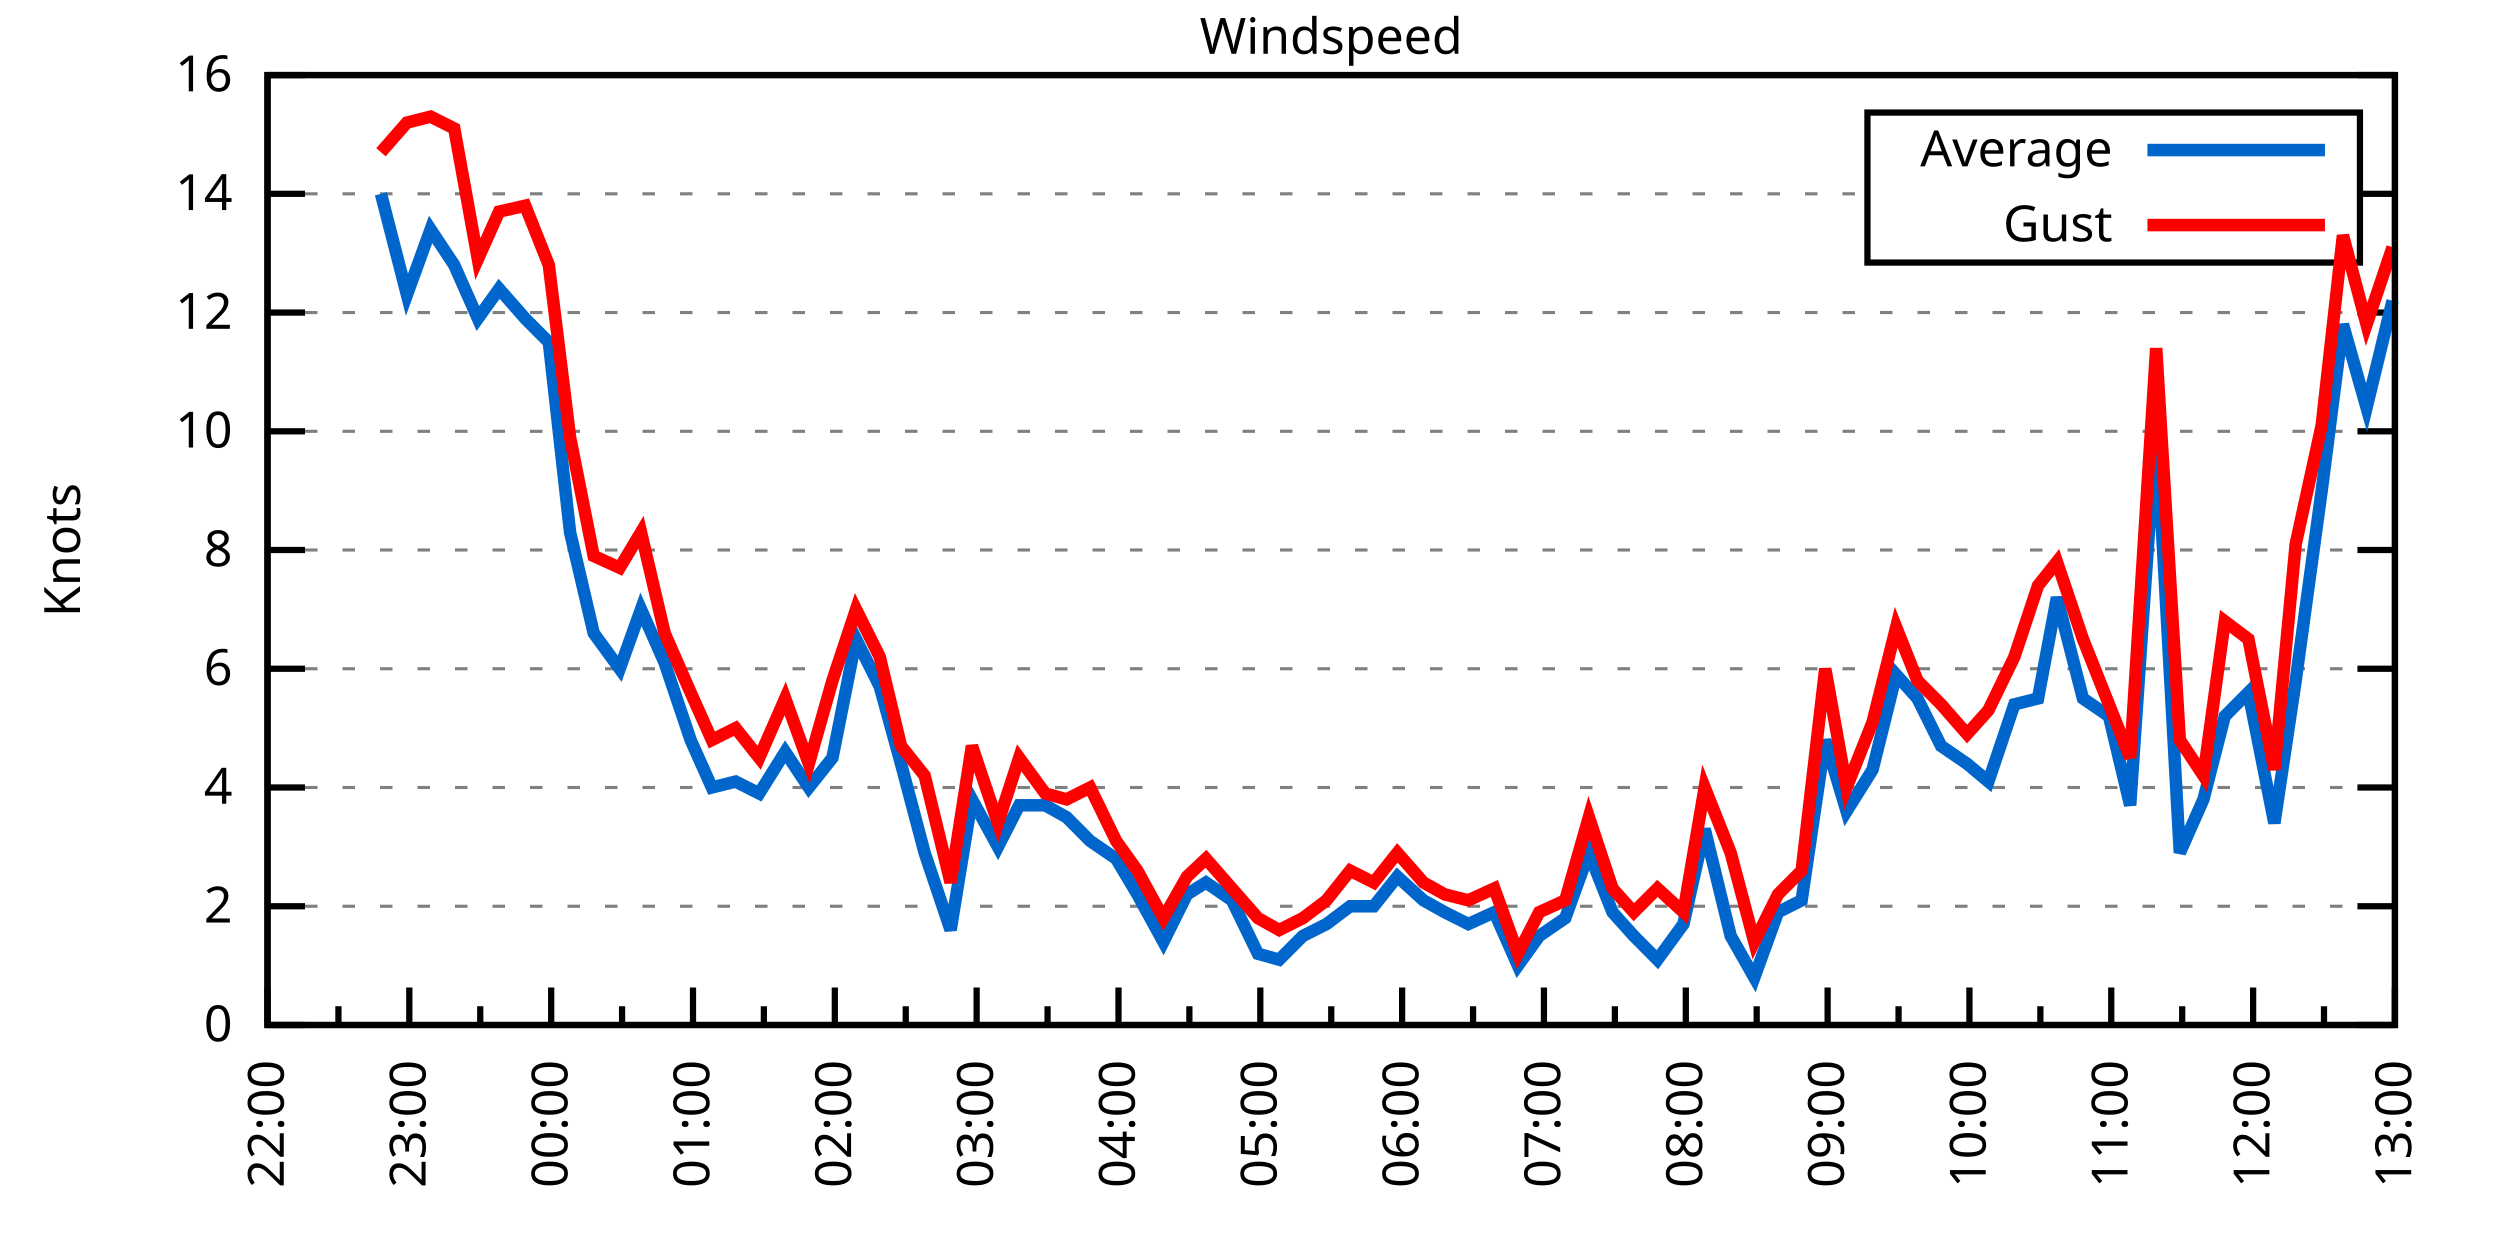
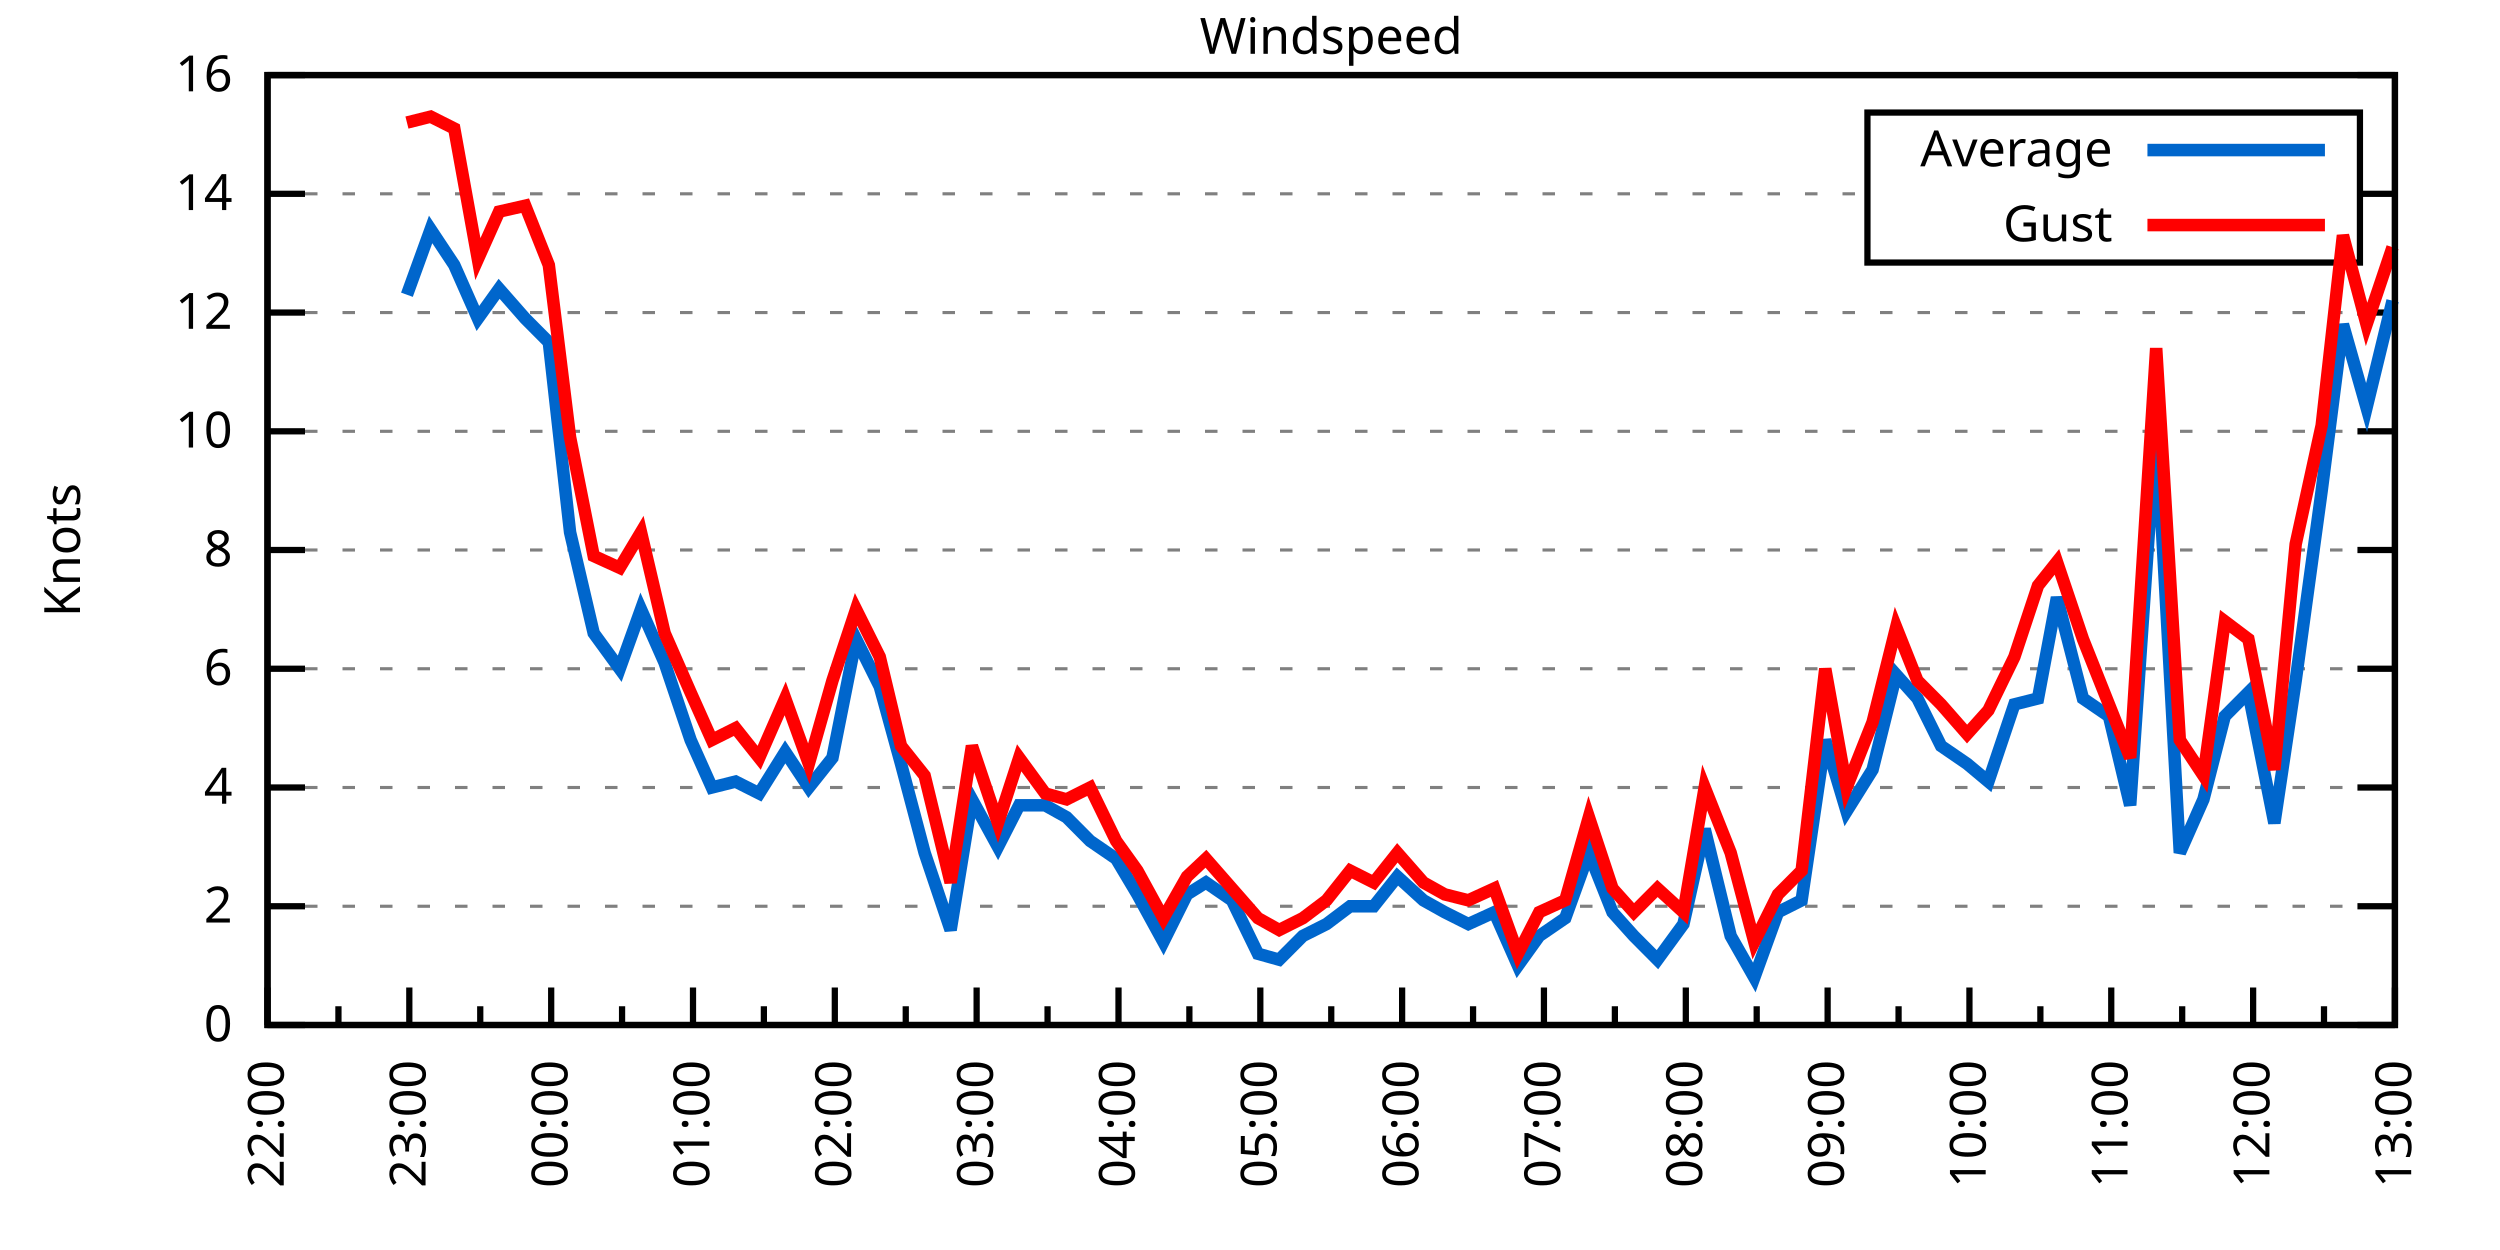
<svg xmlns="http://www.w3.org/2000/svg" xmlns:xlink="http://www.w3.org/1999/xlink" width="400" height="200" viewBox="0 0 400 200">
  <g id="gnuplot_canvas">
    <rect x="0" y="0" width="400" height="200" fill="none" />
    <defs>
      <circle id="gpDot" r="0.5" stroke-width="0.5" stroke="currentColor" />
      <path id="gpPt0" stroke-width="0.333" stroke="currentColor" d="M-1,0 h2 M0,-1 v2" />
      <path id="gpPt1" stroke-width="0.333" stroke="currentColor" d="M-1,-1 L1,1 M1,-1 L-1,1" />
      <path id="gpPt2" stroke-width="0.333" stroke="currentColor" d="M-1,0 L1,0 M0,-1 L0,1 M-1,-1 L1,1 M-1,1 L1,-1" />
      <rect id="gpPt3" stroke-width="0.333" stroke="currentColor" x="-1" y="-1" width="2" height="2" />
      <rect id="gpPt4" stroke-width="0.333" stroke="currentColor" fill="currentColor" x="-1" y="-1" width="2" height="2" />
      <circle id="gpPt5" stroke-width="0.333" stroke="currentColor" cx="0" cy="0" r="1" />
      <use xlink:href="#gpPt5" id="gpPt6" fill="currentColor" stroke="none" />
      <path id="gpPt7" stroke-width="0.333" stroke="currentColor" d="M0,-1.33 L-1.33,0.67 L1.33,0.67 z" />
      <use xlink:href="#gpPt7" id="gpPt8" fill="currentColor" stroke="none" />
      <use xlink:href="#gpPt7" id="gpPt9" stroke="currentColor" transform="rotate(180)" />
      <use xlink:href="#gpPt9" id="gpPt10" fill="currentColor" stroke="none" />
      <use xlink:href="#gpPt3" id="gpPt11" stroke="currentColor" transform="rotate(45)" />
      <use xlink:href="#gpPt11" id="gpPt12" fill="currentColor" stroke="none" />
      <path id="gpPt13" stroke-width="0.333" stroke="currentColor" d="M0,1.330 L1.265,0.411 L0.782,-1.067 L-0.782,-1.076 L-1.265,0.411 z" />
      <use xlink:href="#gpPt13" id="gpPt14" fill="currentColor" stroke="none" />
      <filter id="textbox" filterUnits="objectBoundingBox" x="0" y="0" height="1" width="1">
        <feFlood flood-color="white" flood-opacity="1" result="bgnd" />
        <feComposite in="SourceGraphic" in2="bgnd" operator="atop" />
      </filter>
      <filter id="greybox" filterUnits="objectBoundingBox" x="0" y="0" height="1" width="1">
        <feFlood flood-color="lightgrey" flood-opacity="1" result="grey" />
        <feComposite in="SourceGraphic" in2="grey" operator="atop" />
      </filter>
    </defs>
    <g fill="none" color="white" stroke="currentColor" stroke-width="1.00" stroke-linecap="butt" stroke-linejoin="miter">
</g>
    <g fill="none" color="black" stroke="currentColor" stroke-width="1.00" stroke-linecap="butt" stroke-linejoin="miter">
      <g stroke="none" shape-rendering="crispEdges">
        <polygon fill="rgb(255, 255, 255)" points="42.80,164.00 383.18,164.00 383.18,12.02 42.80,12.02 " />
      </g>
    </g>
    <g fill="none" color="black" stroke="currentColor" stroke-width="1.00" stroke-linecap="butt" stroke-linejoin="miter">
</g>
    <g fill="none" color="black" stroke="black" stroke-width="0.50" stroke-linecap="butt" stroke-linejoin="miter">
</g>
    <g fill="none" color="gray" stroke="currentColor" stroke-width="0.50" stroke-linecap="butt" stroke-linejoin="miter">
      <path stroke="gray" stroke-dasharray="2,4" class="gridline" d="M42.80,164.00 L383.19,164.00  " />
    </g>
    <g fill="none" color="gray" stroke="gray" stroke-width="1.00" stroke-linecap="butt" stroke-linejoin="miter">
</g>
    <g fill="none" color="black" stroke="currentColor" stroke-width="1.00" stroke-linecap="butt" stroke-linejoin="miter">
      <path stroke="black" d="M42.80,164.00 L48.80,164.00 M383.19,164.00 L377.19,164.00  " />
      <g transform="translate(37.20,166.60)" stroke="none" fill="black" font-family="Sans" font-size="8.00" text-anchor="end">
        <text>
          <tspan font-family="Sans"> 0</tspan>
        </text>
      </g>
    </g>
    <g fill="none" color="black" stroke="currentColor" stroke-width="1.00" stroke-linecap="butt" stroke-linejoin="miter">
</g>
    <g fill="none" color="black" stroke="black" stroke-width="0.50" stroke-linecap="butt" stroke-linejoin="miter">
</g>
    <g fill="none" color="gray" stroke="currentColor" stroke-width="0.50" stroke-linecap="butt" stroke-linejoin="miter">
      <path stroke="gray" stroke-dasharray="2,4" class="gridline" d="M42.80,145.00 L383.19,145.00  " />
    </g>
    <g fill="none" color="gray" stroke="gray" stroke-width="1.00" stroke-linecap="butt" stroke-linejoin="miter">
</g>
    <g fill="none" color="black" stroke="currentColor" stroke-width="1.00" stroke-linecap="butt" stroke-linejoin="miter">
      <path stroke="black" d="M42.80,145.00 L48.80,145.00 M383.19,145.00 L377.19,145.00  " />
      <g transform="translate(37.20,147.60)" stroke="none" fill="black" font-family="Sans" font-size="8.00" text-anchor="end">
        <text>
          <tspan font-family="Sans"> 2</tspan>
        </text>
      </g>
    </g>
    <g fill="none" color="black" stroke="currentColor" stroke-width="1.00" stroke-linecap="butt" stroke-linejoin="miter">
</g>
    <g fill="none" color="black" stroke="black" stroke-width="0.50" stroke-linecap="butt" stroke-linejoin="miter">
</g>
    <g fill="none" color="gray" stroke="currentColor" stroke-width="0.50" stroke-linecap="butt" stroke-linejoin="miter">
      <path stroke="gray" stroke-dasharray="2,4" class="gridline" d="M42.80,126.00 L383.19,126.00  " />
    </g>
    <g fill="none" color="gray" stroke="gray" stroke-width="1.00" stroke-linecap="butt" stroke-linejoin="miter">
</g>
    <g fill="none" color="black" stroke="currentColor" stroke-width="1.00" stroke-linecap="butt" stroke-linejoin="miter">
      <path stroke="black" d="M42.80,126.00 L48.80,126.00 M383.19,126.00 L377.19,126.00  " />
      <g transform="translate(37.20,128.60)" stroke="none" fill="black" font-family="Sans" font-size="8.00" text-anchor="end">
        <text>
          <tspan font-family="Sans"> 4</tspan>
        </text>
      </g>
    </g>
    <g fill="none" color="black" stroke="currentColor" stroke-width="1.00" stroke-linecap="butt" stroke-linejoin="miter">
</g>
    <g fill="none" color="black" stroke="black" stroke-width="0.50" stroke-linecap="butt" stroke-linejoin="miter">
</g>
    <g fill="none" color="gray" stroke="currentColor" stroke-width="0.50" stroke-linecap="butt" stroke-linejoin="miter">
      <path stroke="gray" stroke-dasharray="2,4" class="gridline" d="M42.80,107.00 L383.19,107.00  " />
    </g>
    <g fill="none" color="gray" stroke="gray" stroke-width="1.00" stroke-linecap="butt" stroke-linejoin="miter">
</g>
    <g fill="none" color="black" stroke="currentColor" stroke-width="1.00" stroke-linecap="butt" stroke-linejoin="miter">
      <path stroke="black" d="M42.80,107.00 L48.80,107.00 M383.19,107.00 L377.19,107.00  " />
      <g transform="translate(37.20,109.60)" stroke="none" fill="black" font-family="Sans" font-size="8.00" text-anchor="end">
        <text>
          <tspan font-family="Sans"> 6</tspan>
        </text>
      </g>
    </g>
    <g fill="none" color="black" stroke="currentColor" stroke-width="1.00" stroke-linecap="butt" stroke-linejoin="miter">
</g>
    <g fill="none" color="black" stroke="black" stroke-width="0.50" stroke-linecap="butt" stroke-linejoin="miter">
</g>
    <g fill="none" color="gray" stroke="currentColor" stroke-width="0.50" stroke-linecap="butt" stroke-linejoin="miter">
      <path stroke="gray" stroke-dasharray="2,4" class="gridline" d="M42.80,88.00 L383.19,88.00  " />
    </g>
    <g fill="none" color="gray" stroke="gray" stroke-width="1.00" stroke-linecap="butt" stroke-linejoin="miter">
</g>
    <g fill="none" color="black" stroke="currentColor" stroke-width="1.00" stroke-linecap="butt" stroke-linejoin="miter">
      <path stroke="black" d="M42.80,88.00 L48.80,88.00 M383.19,88.00 L377.19,88.00  " />
      <g transform="translate(37.20,90.60)" stroke="none" fill="black" font-family="Sans" font-size="8.00" text-anchor="end">
        <text>
          <tspan font-family="Sans"> 8</tspan>
        </text>
      </g>
    </g>
    <g fill="none" color="black" stroke="currentColor" stroke-width="1.00" stroke-linecap="butt" stroke-linejoin="miter">
</g>
    <g fill="none" color="black" stroke="black" stroke-width="0.50" stroke-linecap="butt" stroke-linejoin="miter">
</g>
    <g fill="none" color="gray" stroke="currentColor" stroke-width="0.50" stroke-linecap="butt" stroke-linejoin="miter">
      <path stroke="gray" stroke-dasharray="2,4" class="gridline" d="M42.80,69.01 L383.19,69.01  " />
    </g>
    <g fill="none" color="gray" stroke="gray" stroke-width="1.00" stroke-linecap="butt" stroke-linejoin="miter">
</g>
    <g fill="none" color="black" stroke="currentColor" stroke-width="1.00" stroke-linecap="butt" stroke-linejoin="miter">
      <path stroke="black" d="M42.80,69.01 L48.80,69.01 M383.19,69.01 L377.19,69.01  " />
      <g transform="translate(37.20,71.61)" stroke="none" fill="black" font-family="Sans" font-size="8.00" text-anchor="end">
        <text>
          <tspan font-family="Sans"> 10</tspan>
        </text>
      </g>
    </g>
    <g fill="none" color="black" stroke="currentColor" stroke-width="1.00" stroke-linecap="butt" stroke-linejoin="miter">
</g>
    <g fill="none" color="black" stroke="black" stroke-width="0.50" stroke-linecap="butt" stroke-linejoin="miter">
</g>
    <g fill="none" color="gray" stroke="currentColor" stroke-width="0.50" stroke-linecap="butt" stroke-linejoin="miter">
      <path stroke="gray" stroke-dasharray="2,4" class="gridline" d="M42.80,50.01 L383.19,50.01  " />
    </g>
    <g fill="none" color="gray" stroke="gray" stroke-width="1.00" stroke-linecap="butt" stroke-linejoin="miter">
</g>
    <g fill="none" color="black" stroke="currentColor" stroke-width="1.00" stroke-linecap="butt" stroke-linejoin="miter">
      <path stroke="black" d="M42.80,50.01 L48.80,50.01 M383.19,50.01 L377.19,50.01  " />
      <g transform="translate(37.20,52.61)" stroke="none" fill="black" font-family="Sans" font-size="8.00" text-anchor="end">
        <text>
          <tspan font-family="Sans"> 12</tspan>
        </text>
      </g>
    </g>
    <g fill="none" color="black" stroke="currentColor" stroke-width="1.00" stroke-linecap="butt" stroke-linejoin="miter">
</g>
    <g fill="none" color="black" stroke="black" stroke-width="0.50" stroke-linecap="butt" stroke-linejoin="miter">
</g>
    <g fill="none" color="gray" stroke="currentColor" stroke-width="0.50" stroke-linecap="butt" stroke-linejoin="miter">
      <path stroke="gray" stroke-dasharray="2,4" class="gridline" d="M42.80,31.01 L298.79,31.01 M377.59,31.01 L383.19,31.01  " />
    </g>
    <g fill="none" color="gray" stroke="gray" stroke-width="1.00" stroke-linecap="butt" stroke-linejoin="miter">
</g>
    <g fill="none" color="black" stroke="currentColor" stroke-width="1.00" stroke-linecap="butt" stroke-linejoin="miter">
      <path stroke="black" d="M42.80,31.01 L48.80,31.01 M383.19,31.01 L377.19,31.01  " />
      <g transform="translate(37.20,33.61)" stroke="none" fill="black" font-family="Sans" font-size="8.00" text-anchor="end">
        <text>
          <tspan font-family="Sans"> 14</tspan>
        </text>
      </g>
    </g>
    <g fill="none" color="black" stroke="currentColor" stroke-width="1.00" stroke-linecap="butt" stroke-linejoin="miter">
</g>
    <g fill="none" color="black" stroke="black" stroke-width="0.50" stroke-linecap="butt" stroke-linejoin="miter">
</g>
    <g fill="none" color="gray" stroke="currentColor" stroke-width="0.50" stroke-linecap="butt" stroke-linejoin="miter">
      <path stroke="gray" stroke-dasharray="2,4" class="gridline" d="M42.80,12.01 L383.19,12.01  " />
    </g>
    <g fill="none" color="gray" stroke="gray" stroke-width="1.00" stroke-linecap="butt" stroke-linejoin="miter">
</g>
    <g fill="none" color="black" stroke="currentColor" stroke-width="1.00" stroke-linecap="butt" stroke-linejoin="miter">
      <path stroke="black" d="M42.80,12.01 L48.80,12.01 M383.19,12.01 L377.19,12.01  " />
      <g transform="translate(37.20,14.61)" stroke="none" fill="black" font-family="Sans" font-size="8.00" text-anchor="end">
        <text>
          <tspan font-family="Sans"> 16</tspan>
        </text>
      </g>
    </g>
    <g fill="none" color="black" stroke="currentColor" stroke-width="1.00" stroke-linecap="butt" stroke-linejoin="miter">
      <path stroke="black" d="M42.80,164.00 L42.80,158.00  " />
      <g transform="translate(45.40,169.60) rotate(270)" stroke="none" fill="black" font-family="Sans" font-size="8.00" text-anchor="end">
        <text>
          <tspan font-family="Sans">22:00</tspan>
        </text>
      </g>
    </g>
    <g fill="none" color="black" stroke="currentColor" stroke-width="1.00" stroke-linecap="butt" stroke-linejoin="miter">
      <path stroke="black" d="M54.15,164.00 L54.15,161.00 M65.49,164.00 L65.49,158.00  " />
      <g transform="translate(68.09,169.60) rotate(270)" stroke="none" fill="black" font-family="Sans" font-size="8.00" text-anchor="end">
        <text>
          <tspan font-family="Sans">23:00</tspan>
        </text>
      </g>
    </g>
    <g fill="none" color="black" stroke="currentColor" stroke-width="1.00" stroke-linecap="butt" stroke-linejoin="miter">
      <path stroke="black" d="M76.84,164.00 L76.84,161.00 M88.19,164.00 L88.19,158.00  " />
      <g transform="translate(90.79,169.60) rotate(270)" stroke="none" fill="black" font-family="Sans" font-size="8.00" text-anchor="end">
        <text>
          <tspan font-family="Sans">00:00</tspan>
        </text>
      </g>
    </g>
    <g fill="none" color="black" stroke="currentColor" stroke-width="1.00" stroke-linecap="butt" stroke-linejoin="miter">
      <path stroke="black" d="M99.53,164.00 L99.53,161.00 M110.88,164.00 L110.88,158.00  " />
      <g transform="translate(113.48,169.60) rotate(270)" stroke="none" fill="black" font-family="Sans" font-size="8.00" text-anchor="end">
        <text>
          <tspan font-family="Sans">01:00</tspan>
        </text>
      </g>
    </g>
    <g fill="none" color="black" stroke="currentColor" stroke-width="1.00" stroke-linecap="butt" stroke-linejoin="miter">
      <path stroke="black" d="M122.22,164.00 L122.22,161.00 M133.57,164.00 L133.57,158.00  " />
      <g transform="translate(136.17,169.60) rotate(270)" stroke="none" fill="black" font-family="Sans" font-size="8.00" text-anchor="end">
        <text>
          <tspan font-family="Sans">02:00</tspan>
        </text>
      </g>
    </g>
    <g fill="none" color="black" stroke="currentColor" stroke-width="1.00" stroke-linecap="butt" stroke-linejoin="miter">
      <path stroke="black" d="M144.92,164.00 L144.92,161.00 M156.26,164.00 L156.26,158.00  " />
      <g transform="translate(158.86,169.60) rotate(270)" stroke="none" fill="black" font-family="Sans" font-size="8.00" text-anchor="end">
        <text>
          <tspan font-family="Sans">03:00</tspan>
        </text>
      </g>
    </g>
    <g fill="none" color="black" stroke="currentColor" stroke-width="1.00" stroke-linecap="butt" stroke-linejoin="miter">
      <path stroke="black" d="M167.61,164.00 L167.61,161.00 M178.96,164.00 L178.96,158.00  " />
      <g transform="translate(181.56,169.60) rotate(270)" stroke="none" fill="black" font-family="Sans" font-size="8.00" text-anchor="end">
        <text>
          <tspan font-family="Sans">04:00</tspan>
        </text>
      </g>
    </g>
    <g fill="none" color="black" stroke="currentColor" stroke-width="1.00" stroke-linecap="butt" stroke-linejoin="miter">
      <path stroke="black" d="M190.30,164.00 L190.30,161.00 M201.65,164.00 L201.65,158.00  " />
      <g transform="translate(204.25,169.60) rotate(270)" stroke="none" fill="black" font-family="Sans" font-size="8.00" text-anchor="end">
        <text>
          <tspan font-family="Sans">05:00</tspan>
        </text>
      </g>
    </g>
    <g fill="none" color="black" stroke="currentColor" stroke-width="1.00" stroke-linecap="butt" stroke-linejoin="miter">
      <path stroke="black" d="M213.00,164.00 L213.00,161.00 M224.34,164.00 L224.34,158.00  " />
      <g transform="translate(226.94,169.60) rotate(270)" stroke="none" fill="black" font-family="Sans" font-size="8.00" text-anchor="end">
        <text>
          <tspan font-family="Sans">06:00</tspan>
        </text>
      </g>
    </g>
    <g fill="none" color="black" stroke="currentColor" stroke-width="1.00" stroke-linecap="butt" stroke-linejoin="miter">
      <path stroke="black" d="M235.69,164.00 L235.69,161.00 M247.03,164.00 L247.03,158.00  " />
      <g transform="translate(249.63,169.60) rotate(270)" stroke="none" fill="black" font-family="Sans" font-size="8.00" text-anchor="end">
        <text>
          <tspan font-family="Sans">07:00</tspan>
        </text>
      </g>
    </g>
    <g fill="none" color="black" stroke="currentColor" stroke-width="1.00" stroke-linecap="butt" stroke-linejoin="miter">
      <path stroke="black" d="M258.38,164.00 L258.38,161.00 M269.73,164.00 L269.73,158.00  " />
      <g transform="translate(272.33,169.60) rotate(270)" stroke="none" fill="black" font-family="Sans" font-size="8.00" text-anchor="end">
        <text>
          <tspan font-family="Sans">08:00</tspan>
        </text>
      </g>
    </g>
    <g fill="none" color="black" stroke="currentColor" stroke-width="1.00" stroke-linecap="butt" stroke-linejoin="miter">
      <path stroke="black" d="M281.07,164.00 L281.07,161.00 M292.42,164.00 L292.42,158.00  " />
      <g transform="translate(295.02,169.60) rotate(270)" stroke="none" fill="black" font-family="Sans" font-size="8.00" text-anchor="end">
        <text>
          <tspan font-family="Sans">09:00</tspan>
        </text>
      </g>
    </g>
    <g fill="none" color="black" stroke="currentColor" stroke-width="1.00" stroke-linecap="butt" stroke-linejoin="miter">
      <path stroke="black" d="M303.77,164.00 L303.77,161.00 M315.11,164.00 L315.11,158.00  " />
      <g transform="translate(317.71,169.60) rotate(270)" stroke="none" fill="black" font-family="Sans" font-size="8.00" text-anchor="end">
        <text>
          <tspan font-family="Sans">10:00</tspan>
        </text>
      </g>
    </g>
    <g fill="none" color="black" stroke="currentColor" stroke-width="1.00" stroke-linecap="butt" stroke-linejoin="miter">
      <path stroke="black" d="M326.46,164.00 L326.46,161.00 M337.80,164.00 L337.80,158.00  " />
      <g transform="translate(340.40,169.60) rotate(270)" stroke="none" fill="black" font-family="Sans" font-size="8.00" text-anchor="end">
        <text>
          <tspan font-family="Sans">11:00</tspan>
        </text>
      </g>
    </g>
    <g fill="none" color="black" stroke="currentColor" stroke-width="1.00" stroke-linecap="butt" stroke-linejoin="miter">
      <path stroke="black" d="M349.15,164.00 L349.15,161.00 M360.50,164.00 L360.50,158.00  " />
      <g transform="translate(363.10,169.60) rotate(270)" stroke="none" fill="black" font-family="Sans" font-size="8.00" text-anchor="end">
        <text>
          <tspan font-family="Sans">12:00</tspan>
        </text>
      </g>
    </g>
    <g fill="none" color="black" stroke="currentColor" stroke-width="1.00" stroke-linecap="butt" stroke-linejoin="miter">
      <path stroke="black" d="M371.84,164.00 L371.84,161.00 M383.19,164.00 L383.19,158.00  " />
      <g transform="translate(385.79,169.60) rotate(270)" stroke="none" fill="black" font-family="Sans" font-size="8.00" text-anchor="end">
        <text>
          <tspan font-family="Sans">13:00</tspan>
        </text>
      </g>
    </g>
    <g fill="none" color="black" stroke="currentColor" stroke-width="1.00" stroke-linecap="butt" stroke-linejoin="miter">
</g>
    <g fill="none" color="black" stroke="currentColor" stroke-width="1.00" stroke-linecap="butt" stroke-linejoin="miter">
      <path stroke="black" d="M42.80,12.01 L42.80,164.00 L383.19,164.00 L383.19,12.01 L42.80,12.01 Z  " />
    </g>
    <g fill="none" color="black" stroke="currentColor" stroke-width="1.00" stroke-linecap="butt" stroke-linejoin="miter">
      <g transform="translate(12.80,88.01) rotate(270)" stroke="none" fill="black" font-family="Sans" font-size="8.00" text-anchor="middle">
        <text>
          <tspan font-family="Sans">Knots</tspan>
        </text>
      </g>
    </g>
    <g fill="none" color="black" stroke="currentColor" stroke-width="1.00" stroke-linecap="butt" stroke-linejoin="miter">
</g>
    <g fill="none" color="black" stroke="currentColor" stroke-width="1.00" stroke-linecap="butt" stroke-linejoin="miter">
      <path stroke="black" d="M298.79,42.01 L298.79,18.01 L377.59,18.01 L377.59,42.01 L298.79,42.01 Z  " />
    </g>
    <g id="Windspeed_plot_1">
      <g fill="none" color="white" stroke="black" stroke-width="2.00" stroke-linecap="butt" stroke-linejoin="miter">
</g>
      <g fill="none" color="black" stroke="currentColor" stroke-width="2.00" stroke-linecap="butt" stroke-linejoin="miter">
        <g transform="translate(337.99,26.61)" stroke="none" fill="black" font-family="Sans" font-size="8.00" text-anchor="end">
          <text>
            <tspan font-family="Sans">Average</tspan>
          </text>
        </g>
      </g>
      <g fill="none" color="black" stroke="currentColor" stroke-width="2.00" stroke-linecap="butt" stroke-linejoin="miter">
-         <path stroke="rgb(  0, 102, 204)" d="M343.59,24.01 L371.99,24.01 M60.95,31.01 L65.11,47.16 L68.90,36.71 L72.68,42.41 L76.46,50.96 L79.86,46.21   L84.03,50.96 L87.81,54.76 L91.21,85.16 L94.99,101.30 L99.15,107.00 L102.56,97.50 L106.34,106.05 L110.50,118.40   L113.90,126.00 L117.69,125.05 L121.47,126.95 L125.63,120.30 L129.41,126.00 L133.19,121.25 L136.97,102.25 L140.76,109.85   L144.16,122.20 L147.94,136.45 L152.10,148.80 L155.51,127.90 L159.67,135.50 L163.07,128.85 L167.23,128.85 L170.64,130.75   L174.42,134.55 L178.58,137.40 L181.98,143.10 L186.14,150.70 L189.92,143.10 L192.95,141.20 L197.11,144.05 L201.27,152.60   L204.67,153.55 L208.46,149.75 L212.24,147.85 L216.02,145.00 L219.80,145.00 L223.58,140.25 L227.75,144.05 L231.15,145.95   L234.93,147.85 L239.09,145.95 L242.87,154.50 L246.28,149.75 L250.44,146.90 L254.22,136.45 L258.00,145.95 L261.41,149.75   L265.19,153.55 L269.35,147.85 L272.75,132.65 L276.91,149.75 L280.69,156.40 L284.48,145.95 L288.26,144.05 L292.04,118.40   L295.45,129.80 L299.61,123.15 L303.39,107.95 L306.79,111.75 L310.57,119.35 L314.73,122.20 L318.14,125.05 L322.30,112.70   L326.08,111.75 L329.11,95.60 L333.27,111.75 L337.43,114.60 L340.83,128.85 L344.99,68.06 L348.77,136.45 L352.55,127.90   L355.96,114.60 L359.74,110.80 L363.90,131.70 L367.31,108.90 L371.47,78.51 L374.87,51.91 L378.65,65.21 L382.81,48.11    " />
+         <path stroke="rgb(  0, 102, 204)" d="M343.59,24.01 L371.99,24.01 M65.11,47.16 L68.90,36.71 L72.68,42.41 L76.46,50.96 L79.86,46.21 L84.03,50.96   L87.81,54.76 L91.21,85.16 L94.99,101.30 L99.15,107.00 L102.56,97.50 L106.34,106.05 L110.50,118.40 L113.90,126.00   L117.69,125.05 L121.47,126.95 L125.63,120.30 L129.41,126.00 L133.19,121.25 L136.97,102.25 L140.76,109.85 L144.16,122.20   L147.94,136.45 L152.10,148.80 L155.51,127.90 L159.67,135.50 L163.07,128.85 L167.23,128.85 L170.64,130.75 L174.42,134.55   L178.58,137.40 L181.98,143.10 L186.14,150.70 L189.92,143.10 L192.95,141.20 L197.11,144.05 L201.27,152.60 L204.67,153.55   L208.46,149.75 L212.24,147.85 L216.02,145.00 L219.80,145.00 L223.58,140.25 L227.75,144.05 L231.15,145.95 L234.93,147.85   L239.09,145.95 L242.87,154.50 L246.28,149.75 L250.44,146.90 L254.22,136.45 L258.00,145.95 L261.41,149.75 L265.19,153.55   L269.35,147.85 L272.75,132.65 L276.91,149.75 L280.69,156.40 L284.48,145.95 L288.26,144.05 L292.04,118.40 L295.45,129.80   L299.61,123.15 L303.39,107.95 L306.79,111.75 L310.57,119.35 L314.73,122.20 L318.14,125.05 L322.30,112.70 L326.08,111.75   L329.11,95.60 L333.27,111.75 L337.43,114.60 L340.83,128.85 L344.99,68.06 L348.77,136.45 L352.55,127.90 L355.96,114.60   L359.74,110.80 L363.90,131.70 L367.31,108.90 L371.47,78.51 L374.87,51.91 L378.65,65.21 L382.81,48.11  " />
      </g>
    </g>
    <g id="Windspeed_plot_2">
      <g fill="none" color="black" stroke="currentColor" stroke-width="2.00" stroke-linecap="butt" stroke-linejoin="miter">
        <g transform="translate(337.99,38.61)" stroke="none" fill="black" font-family="Sans" font-size="8.00" text-anchor="end">
          <text>
            <tspan font-family="Sans">Gust</tspan>
          </text>
        </g>
      </g>
      <g fill="none" color="black" stroke="currentColor" stroke-width="2.00" stroke-linecap="butt" stroke-linejoin="miter">
-         <path stroke="rgb(255,   0,   0)" d="M343.59,36.01 L371.99,36.01 M60.95,24.36 L65.11,19.61 L68.90,18.66 L72.68,20.56 L76.46,41.46 L79.86,33.86   L84.03,32.91 L87.81,42.41 L91.21,69.96 L94.99,88.95 L99.15,90.85 L102.56,85.16 L106.34,101.30 L110.50,110.80   L113.90,118.40 L117.69,116.50 L121.47,121.25 L125.63,111.75 L129.41,122.20 L133.19,108.90 L136.97,97.50 L140.76,105.10   L144.16,119.35 L147.94,124.10 L152.10,141.20 L155.51,119.35 L159.67,131.70 L163.07,121.25 L167.23,126.95 L170.64,127.90   L174.42,126.00 L178.58,134.55 L181.98,139.30 L186.14,146.90 L189.92,140.25 L192.95,137.40 L197.11,142.15 L201.27,146.90   L204.67,148.80 L208.46,146.90 L212.24,144.05 L216.02,139.30 L219.80,141.20 L223.58,136.45 L227.75,141.20 L231.15,143.10   L234.93,144.05 L239.09,142.15 L242.87,152.60 L246.28,145.95 L250.44,144.05 L254.22,130.75 L258.00,142.15 L261.41,145.95   L265.19,142.15 L269.35,145.95 L272.75,126.00 L276.91,136.45 L280.69,150.70 L284.48,143.10 L288.26,139.30 L292.04,107.00   L295.45,126.00 L299.61,115.55 L303.39,100.35 L306.79,108.90 L310.57,112.70 L314.73,117.45 L318.14,113.65 L322.30,105.10   L326.08,93.70 L329.11,89.90 L333.27,102.25 L337.43,112.70 L340.83,121.25 L344.99,55.71 L348.77,118.40 L352.55,124.10   L355.96,99.40 L359.74,102.25 L363.90,123.15 L367.31,87.06 L371.47,68.06 L374.87,37.66 L378.65,51.91 L382.81,39.56    " />
+         <path stroke="rgb(255,   0,   0)" d="M343.59,36.01 L371.99,36.01 M65.11,19.61 L68.90,18.66 L72.68,20.56 L76.46,41.46 L79.86,33.86 L84.03,32.91   L87.81,42.41 L91.21,69.96 L94.99,88.95 L99.15,90.85 L102.56,85.16 L106.34,101.30 L110.50,110.80 L113.90,118.40   L117.69,116.50 L121.47,121.25 L125.63,111.75 L129.41,122.20 L133.19,108.90 L136.97,97.50 L140.76,105.10 L144.16,119.35   L147.94,124.10 L152.10,141.20 L155.51,119.35 L159.67,131.70 L163.07,121.25 L167.23,126.95 L170.64,127.90 L174.42,126.00   L178.58,134.55 L181.98,139.30 L186.14,146.90 L189.92,140.25 L192.95,137.40 L197.11,142.15 L201.27,146.90 L204.67,148.80   L208.46,146.90 L212.24,144.05 L216.02,139.30 L219.80,141.20 L223.58,136.45 L227.75,141.20 L231.15,143.10 L234.93,144.05   L239.09,142.15 L242.87,152.60 L246.28,145.95 L250.44,144.05 L254.22,130.75 L258.00,142.15 L261.41,145.95 L265.19,142.15   L269.35,145.95 L272.75,126.00 L276.91,136.45 L280.69,150.70 L284.48,143.10 L288.26,139.30 L292.04,107.00 L295.45,126.00   L299.61,115.55 L303.39,100.35 L306.79,108.90 L310.57,112.70 L314.73,117.45 L318.14,113.65 L322.30,105.10 L326.08,93.70   L329.11,89.90 L333.27,102.25 L337.43,112.70 L340.83,121.25 L344.99,55.71 L348.77,118.40 L352.55,124.10 L355.96,99.40   L359.74,102.25 L363.90,123.15 L367.31,87.06 L371.47,68.06 L374.87,37.66 L378.65,51.91 L382.81,39.56  " />
      </g>
    </g>
    <g fill="none" color="black" stroke="currentColor" stroke-width="2.00" stroke-linecap="butt" stroke-linejoin="miter">
</g>
    <g fill="none" color="black" stroke="black" stroke-width="1.00" stroke-linecap="butt" stroke-linejoin="miter">
</g>
    <g fill="none" color="black" stroke="currentColor" stroke-width="1.00" stroke-linecap="butt" stroke-linejoin="miter">
      <path stroke="black" d="M42.80,12.01 L42.80,164.00 L383.19,164.00 L383.19,12.01 L42.80,12.01 Z  " />
    </g>
    <g fill="none" color="black" stroke="currentColor" stroke-width="1.00" stroke-linecap="butt" stroke-linejoin="miter">
      <g transform="translate(212.99,8.61)" stroke="none" fill="black" font-family="Sans" font-size="8.00" text-anchor="middle">
        <text>
          <tspan font-family="Sans">Windspeed</tspan>
        </text>
      </g>
    </g>
    <g fill="none" color="black" stroke="currentColor" stroke-width="1.00" stroke-linecap="butt" stroke-linejoin="miter">
</g>
  </g>
</svg>
